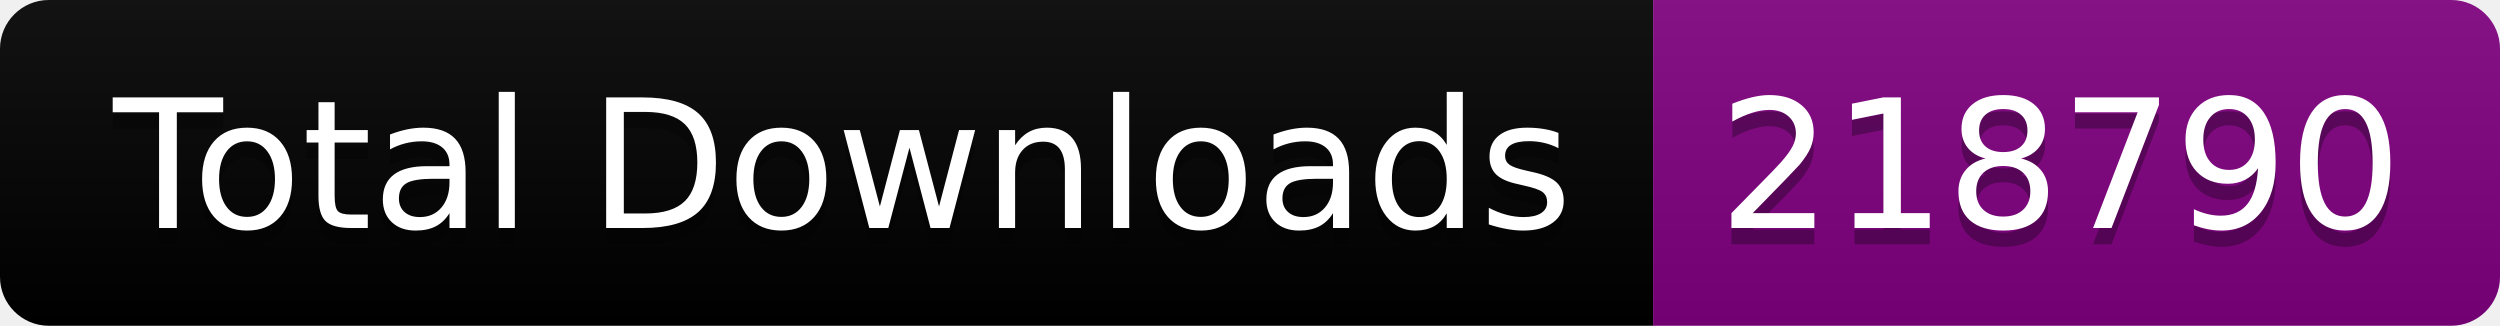
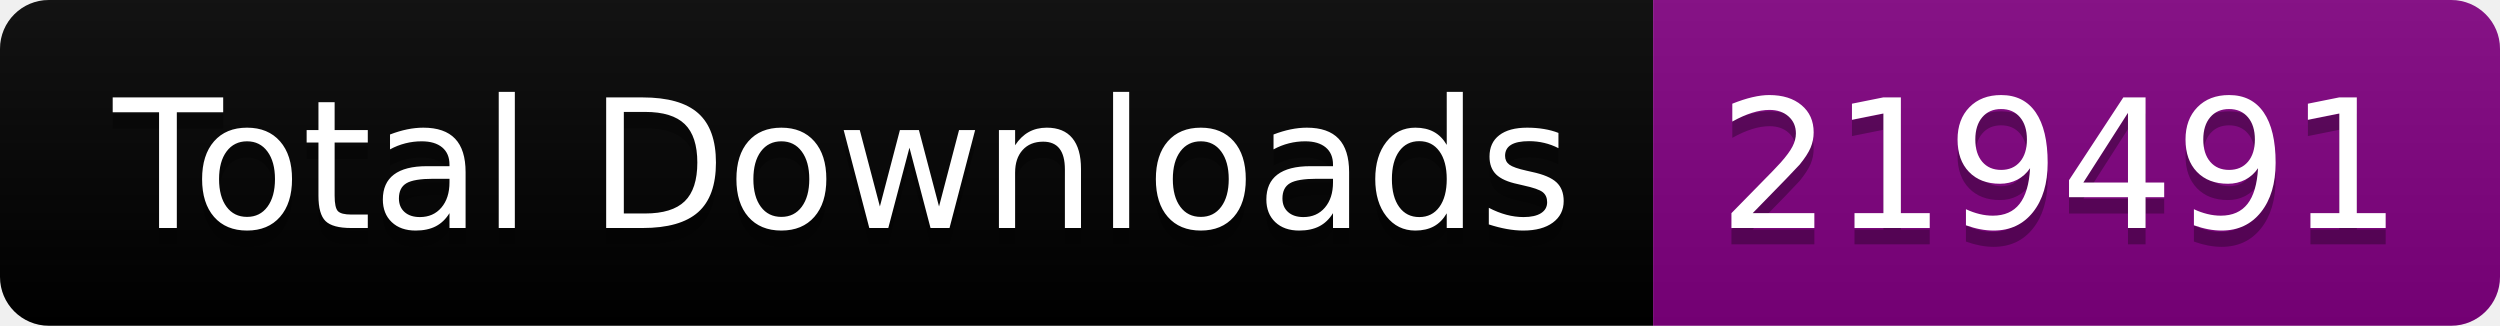
<svg xmlns="http://www.w3.org/2000/svg" width="153.5" height="20">
  <linearGradient id="smooth" x2="0" y2="100%">
    <stop offset="0" stop-color="#bbb" stop-opacity=".1" />
    <stop offset="1" stop-opacity=".1" />
  </linearGradient>
  <clipPath id="round">
    <rect width="153.5" height="20" rx="3" fill="#fff" />
  </clipPath>
  <g clip-path="url(#round)">
    <rect width="101.5" height="20" fill="black" />
    <rect x="101.5" width="52.0" height="20" fill="purple" />
    <rect width="153.5" height="20" fill="url(#smooth)" />
  </g>
  <g fill="#fff" text-anchor="middle" font-family="DejaVu Sans,Verdana,Geneva,sans-serif" font-size="110">
    <text x="517.5" y="150" fill="#010101" fill-opacity=".3" transform="scale(0.1)" textLength="915.0" lengthAdjust="spacing">Total Downloads</text>
    <text x="517.5" y="140" transform="scale(0.1)" textLength="915.0" lengthAdjust="spacing">Total Downloads</text>
-     <text x="1265.0" y="150" fill="#010101" fill-opacity=".3" transform="scale(0.1)" textLength="420.0" lengthAdjust="spacing">218790</text>
-     <text x="1265.0" y="140" transform="scale(0.1)" textLength="420.0" lengthAdjust="spacing">218790</text>
+     <text x="1265.0" y="150" fill="#010101" fill-opacity=".3" transform="scale(0.1)" textLength="420.0" lengthAdjust="spacing">219491</text>
+     <text x="1265.0" y="140" transform="scale(0.1)" textLength="420.0" lengthAdjust="spacing">219491</text>
  </g>
</svg>
